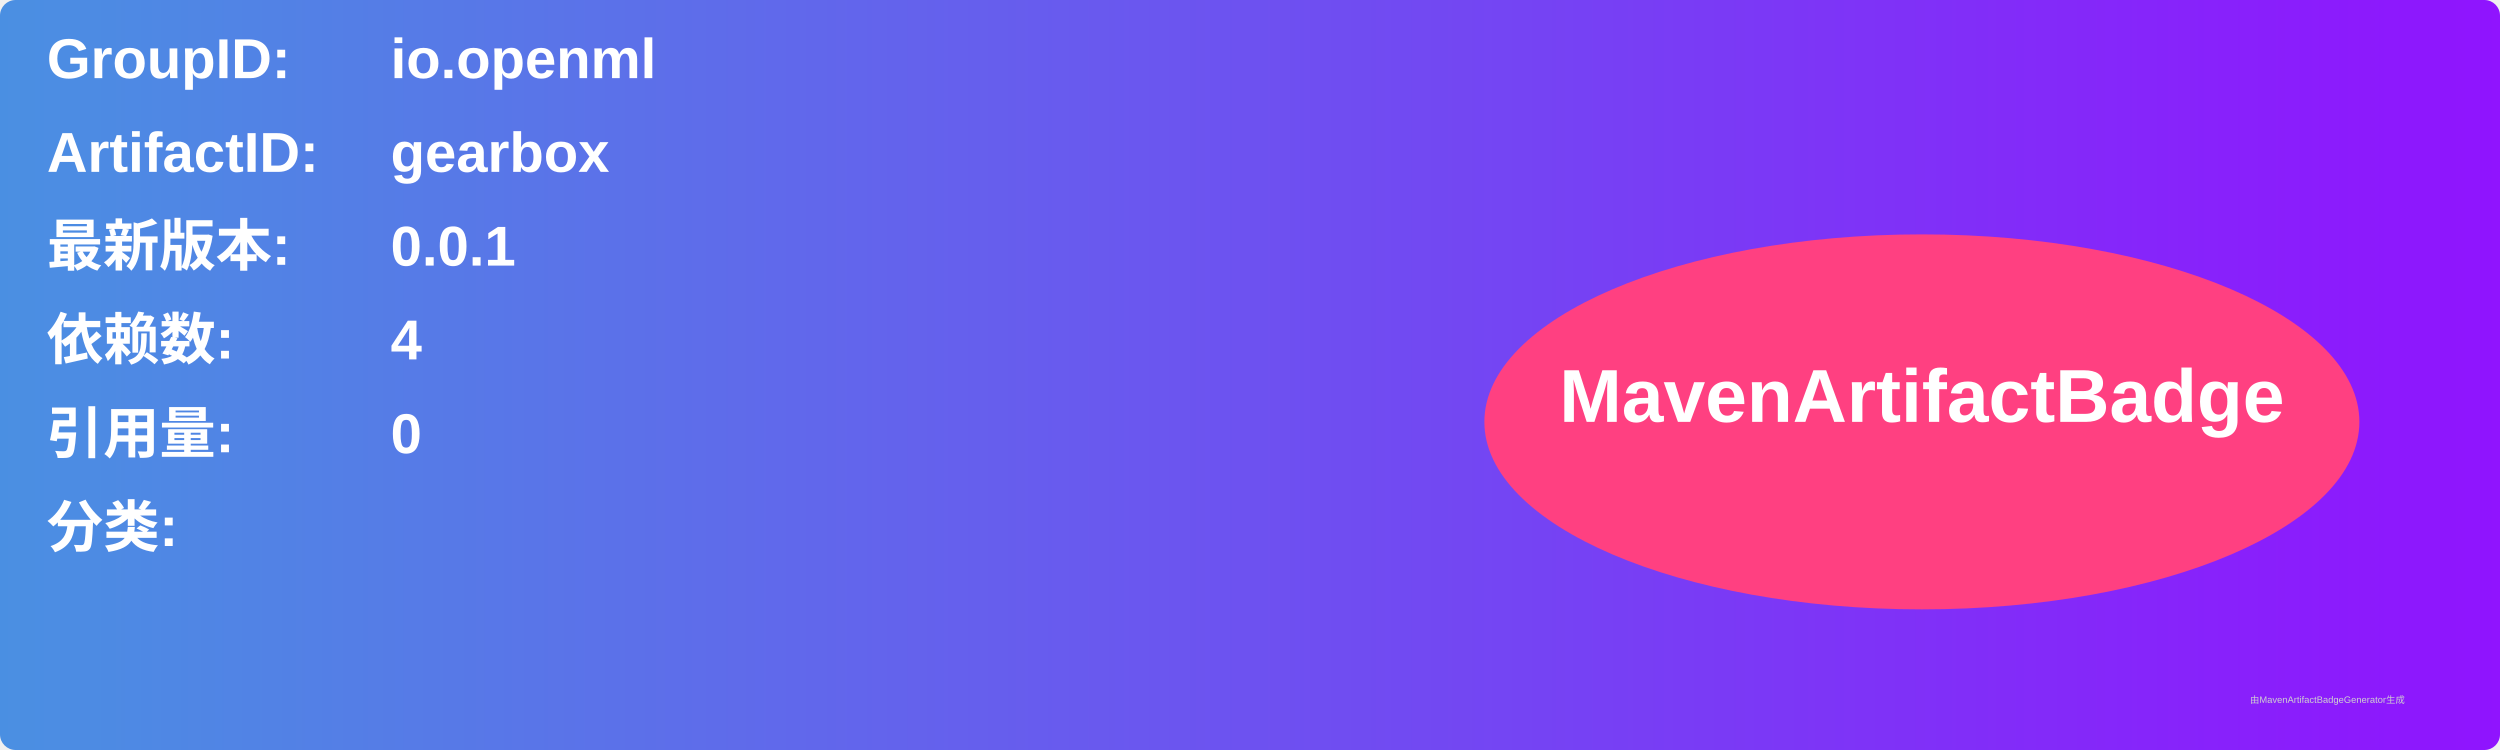
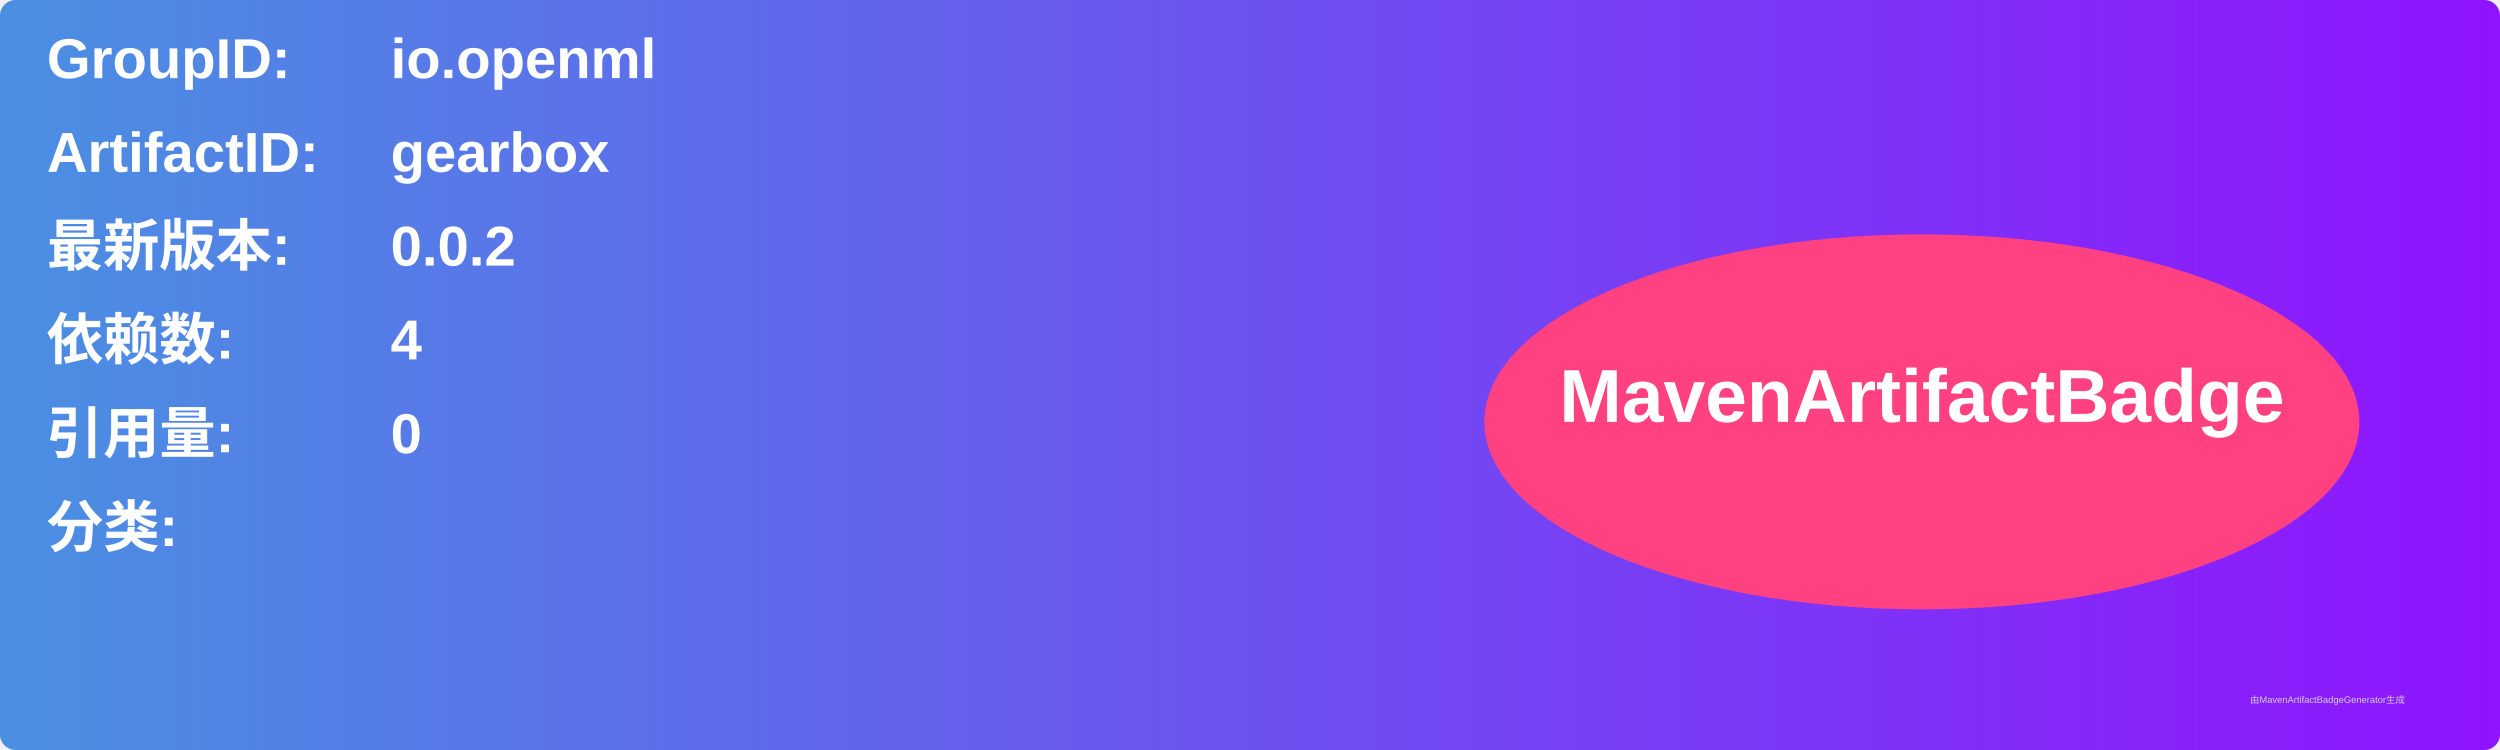
<svg xmlns="http://www.w3.org/2000/svg" width="800" height="240" viewBox="0 0 800 240">
  <linearGradient id="grad" x1="0%" y1="0%" x2="100%" y2="0%">
    <stop offset="0%" stop-color="#4a90e2" />
    <stop offset="100%" stop-color="#9013fe" />
  </linearGradient>
  <rect width="100%" height="100%" rx="5" ry="5" fill="url(#grad)" />
  <g transform="translate(15, 15)">
    <text x="0" y="10" font-family="Arial" font-size="18" fill="white" font-weight="bold" width="260">GroupID:</text>
    <text x="110" y="10" font-family="Arial" font-size="18" fill="white" font-weight="bold" width="460">io.openml</text>
    <text x="0" y="40" font-family="Arial" font-size="18" fill="white" font-weight="bold" width="260">ArtifactID:</text>
    <text x="110" y="40" font-family="Arial" font-size="18" fill="white" font-weight="bold" width="460">gearbox</text>
    <text x="0" y="70" font-family="Arial" font-size="18" fill="white" font-weight="bold">最新版本:</text>
    <text x="110" y="70" font-family="Arial" font-size="18" fill="white" font-weight="bold">
-       <tspan font-weight="bold">0.0.1</tspan>
+       <tspan font-weight="bold">0.0.2</tspan>
    </text>
    <text x="0" y="100" font-family="Arial" font-size="18" fill="white" font-weight="bold">依赖数: </text>
    <text x="110" y="100" font-family="Arial" font-size="18" fill="white">
      <tspan font-weight="bold">4</tspan>
    </text>
    <text x="0" y="130" font-family="Arial" font-size="18" fill="white" font-weight="bold">引用量: </text>
    <text x="110" y="130" font-family="Arial" font-size="18" fill="white">
      <tspan font-weight="bold">0</tspan>
    </text>
    <text x="0" y="160" font-family="Arial" font-size="18" fill="white" font-weight="bold">分类:</text>
    <text x="10" y="190" font-family="Arial" font-size="10" fill="white">
      <tspan font-weight="bold" />
    </text>
    <ellipse cx="600" cy="120" rx="140" ry="60" fill="#ff4081" />
    <text x="600" y="120" text-anchor="middle" font-family="Arial" font-size="24" fill="white" font-weight="bold">MavenArtifactBadge</text>
  </g>
  <text x="720" y="225" font-family="Arial" font-size="3" fill="#d0d0d0">由MavenArtifactBadgeGenerator生成</text>
</svg>
